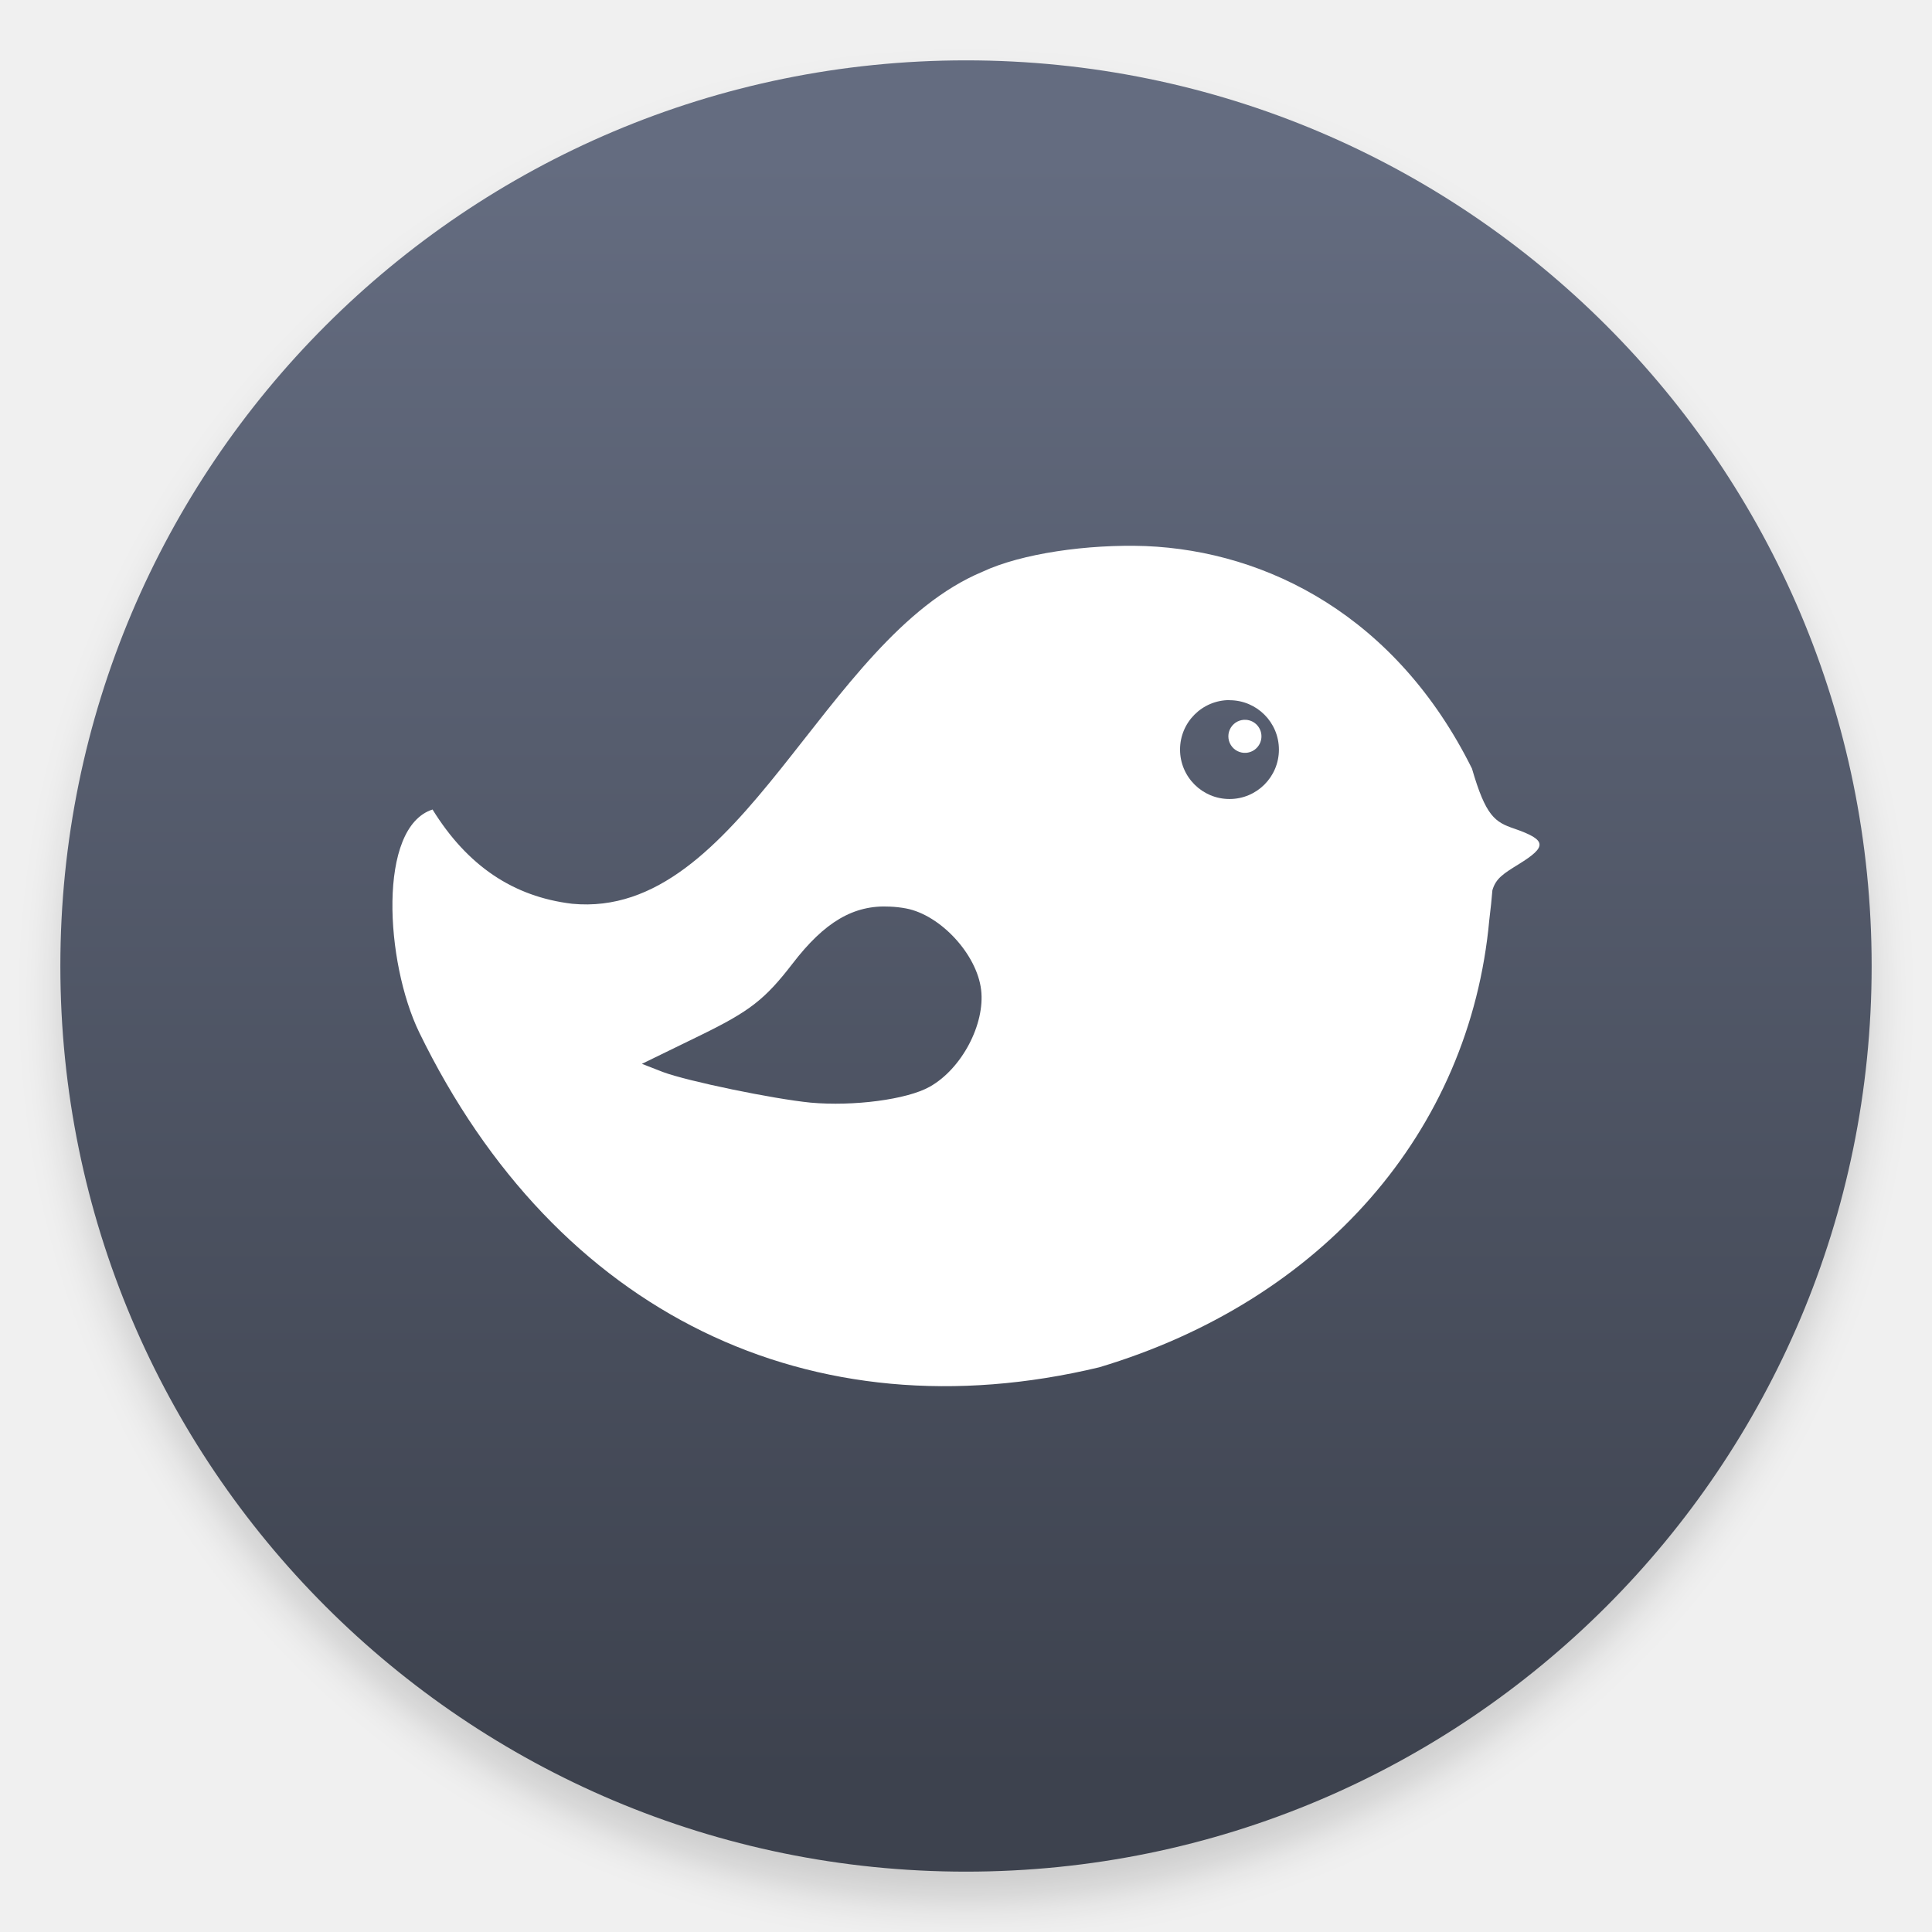
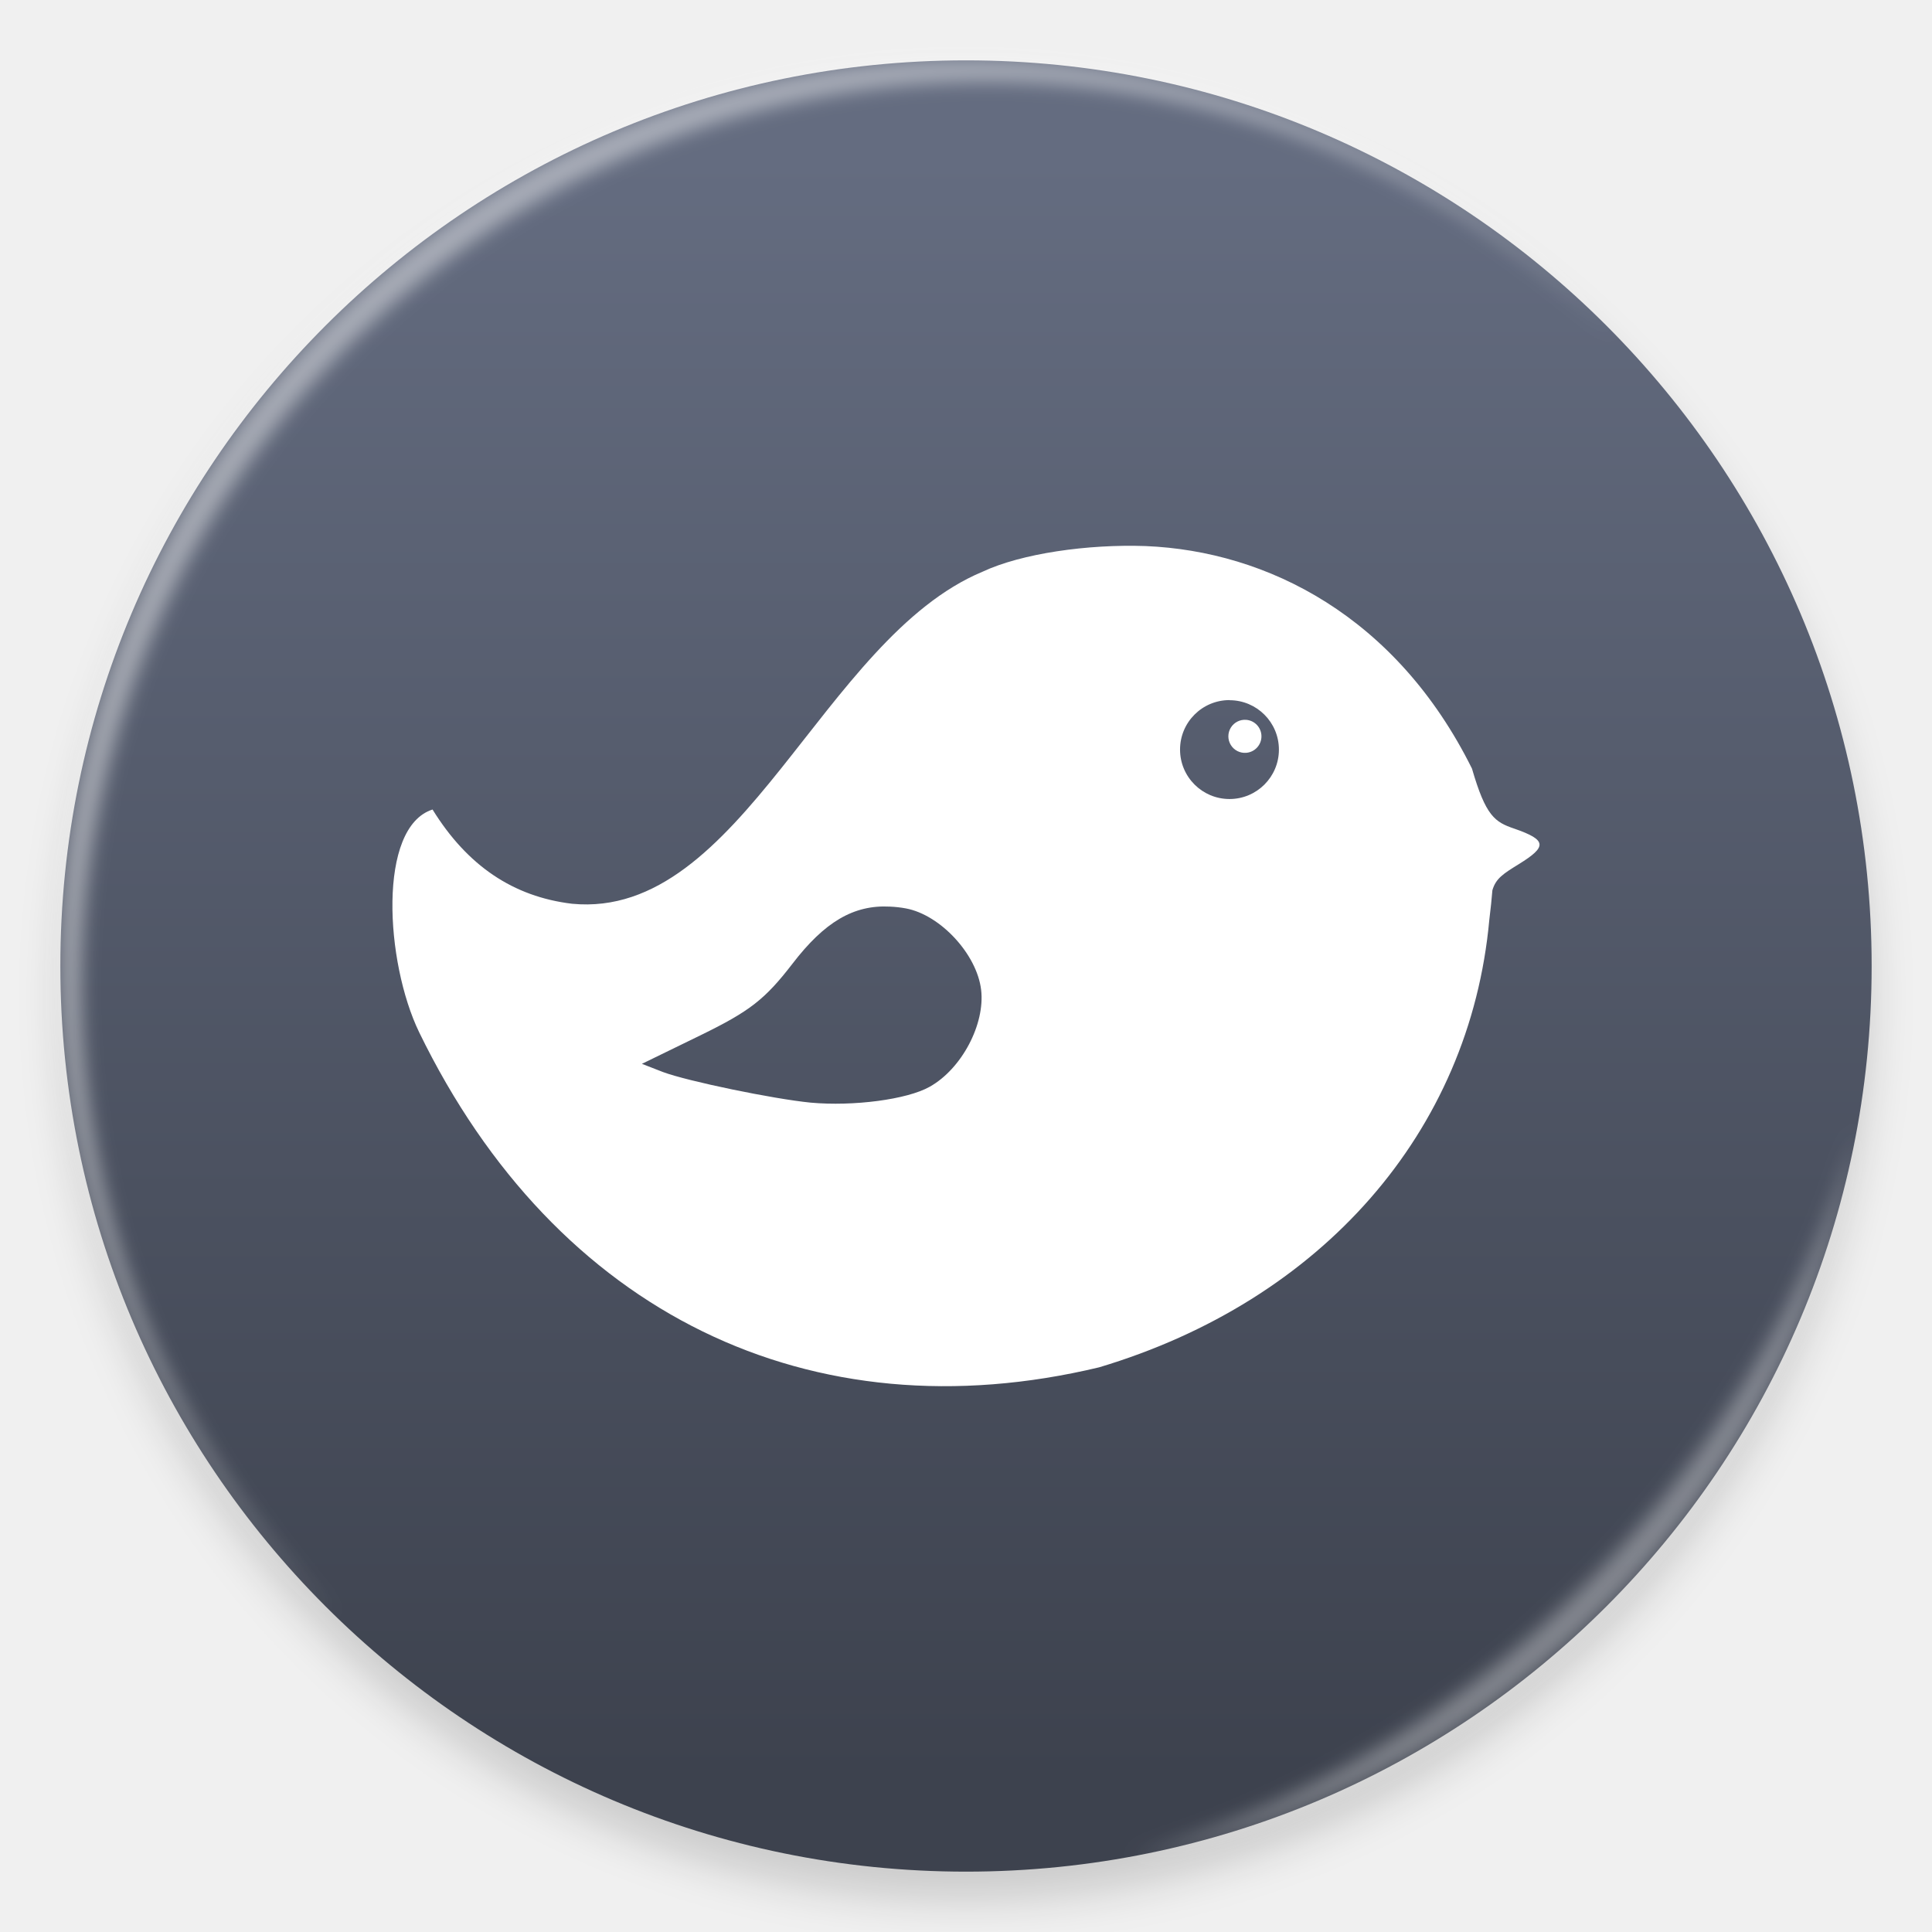
- <svg xmlns="http://www.w3.org/2000/svg" width="64" height="64" viewBox="0 0 16.933 16.933">
+ <svg xmlns="http://www.w3.org/2000/svg" width="64" height="64" version="1.1" viewBox="0 0 16.933 16.933">
  <defs>
    <linearGradient id="b" x1="7.937" x2="7.937" y1="15.081" y2="1.852" gradientTransform="translate(-.605 -.596)scale(1.0714)" gradientUnits="userSpaceOnUse">
-       <stop offset="0" stop-color="#3d424e" />
-       <stop offset="1" stop-color="#646c80" />
+       <stop stop-color="#3d424e" offset="0" />
+       <stop stop-color="#646c80" offset="1" />
    </linearGradient>
-     <filter id="a" width="1.054" height="1.054" x="-.027" y="-.027" color-interpolation-filters="sRGB">
+     <filter id="a" x="-.027" y="-.027" width="1.054" height="1.054" color-interpolation-filters="sRGB">
      <feGaussianBlur stdDeviation=".675" />
    </filter>
+     <filter id="e" x="-.014" y="-.014" width="1.028" height="1.028" color-interpolation-filters="sRGB">
+       <feGaussianBlur stdDeviation=".298" />
+     </filter>
+     <filter id="f" x="-.03" y="-.03" width="1.059" height="1.059" color-interpolation-filters="sRGB">
+       <feGaussianBlur stdDeviation=".298" />
+     </filter>
  </defs>
-   <rect width="60" height="60" x="2" y="3" filter="url(#a)" opacity=".15" rx="30" ry="30" transform="scale(.26458)" />
-   <rect width="15.875" height="15.875" x=".529" y=".529" fill="url(#b)" rx="7.937" ry="7.937" />
+   <rect transform="scale(.26458)" x="2" y="3" width="60" height="60" rx="30" ry="30" filter="url(#a)" opacity=".15" />
+   <rect x=".529" y=".529" width="15.875" height="15.875" rx="7.937" ry="7.937" fill="url(#b)" />
  <circle cx="8.472" cy="8.478" r="7.938" fill="none" />
-   <path fill="#fff" d="M10.041 4.786c-.507-.018-1.089.065-1.43.225-1.404.586-2.112 3.052-3.597 2.91-.516-.062-.918-.333-1.223-.826-.483.155-.415 1.337-.117 1.953 1.203 2.472 3.436 3.54 5.959 2.936 1.95-.583 3.25-2.061 3.42-3.922.013-.103.02-.178.027-.259.03-.104.095-.145.233-.23.245-.152.248-.21-.04-.31-.172-.058-.251-.11-.372-.527-.663-1.334-1.794-1.906-2.86-1.95m.735 1.351a.433.433 0 1 1 0 .866.433.433 0 0 1 0-.867zm.147.172a.145.145 0 1 0 0 .289.145.145 0 0 0 0-.289M7.8 7.946a1 1 0 0 1 .141.016c.302.057.621.402.658.713.036.301-.17.693-.451.85-.198.112-.669.173-1.043.139-.327-.032-1.08-.188-1.294-.268l-.185-.072.515-.251c.43-.21.563-.313.805-.627.28-.365.535-.517.854-.5" />
+   <path d="M10.041 4.786c-.507-.018-1.089.065-1.43.225-1.404.586-2.112 3.052-3.597 2.91-.516-.062-.918-.333-1.223-.826-.483.155-.415 1.337-.117 1.953 1.203 2.472 3.436 3.54 5.959 2.936 1.95-.583 3.25-2.061 3.42-3.922.013-.103.02-.178.027-.259.03-.104.095-.145.233-.23.245-.152.248-.21-.04-.31-.172-.058-.251-.11-.372-.527-.663-1.334-1.794-1.906-2.86-1.95m.735 1.351a.433.433 0 1 1 0 .866.433.433 0 0 1 0-.867zm.147.172a.145.145 0 1 0 0 .289.145.145 0 0 0 0-.289M7.8 7.946a1 1 0 0 1 .141.016c.302.057.621.402.658.713.036.301-.17.693-.451.85-.198.112-.669.173-1.043.139-.327-.032-1.08-.188-1.294-.268l-.185-.072.515-.251c.43-.21.563-.313.805-.627.28-.365.535-.517.854-.5" fill="#fff" />
+   <path transform="scale(.26458)" d="m10.787 10.787a29.934 29.934 0 0 0 0 42.426c0.119 0.119 0.242 0.23 0.362 0.345-11.4-11.775-11.288-30.43 0.345-42.065s30.29-11.743 42.066-0.345c-0.116-0.12-0.227-0.243-0.345-0.362a29.934 29.934 0 0 0-42.426 0z" fill="#ffffff" filter="url(#e)" opacity=".45" />
+   <path transform="scale(.26458)" d="m37.435 61.526c5.772-1.063 11.297-3.831 15.779-8.313s7.25-10.007 8.313-15.779c-1.592 5.434-4.606 10.657-9.02 15.072s-9.639 7.428-15.072 9.02" fill="#ffffff" filter="url(#f)" opacity=".35" />
</svg>
